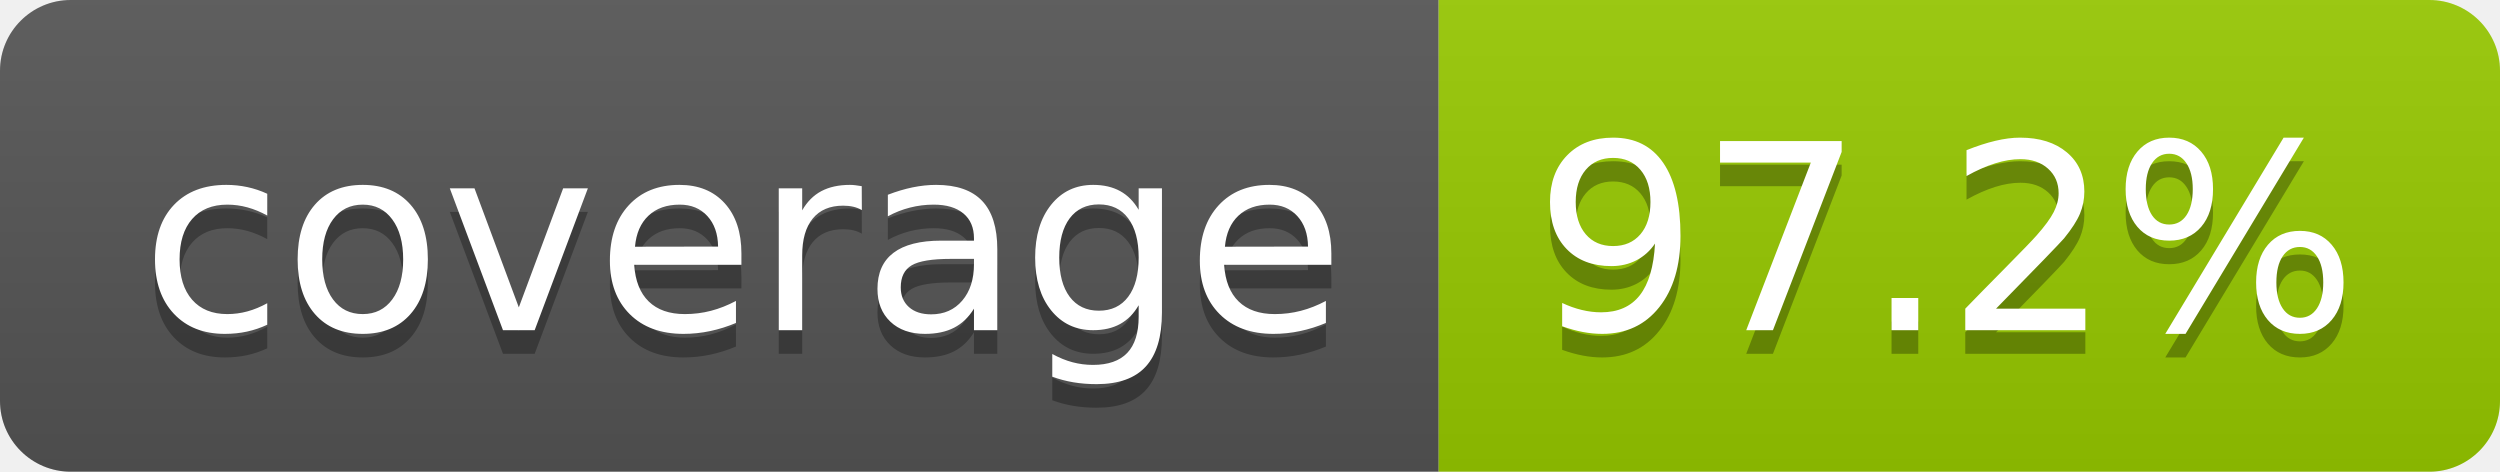
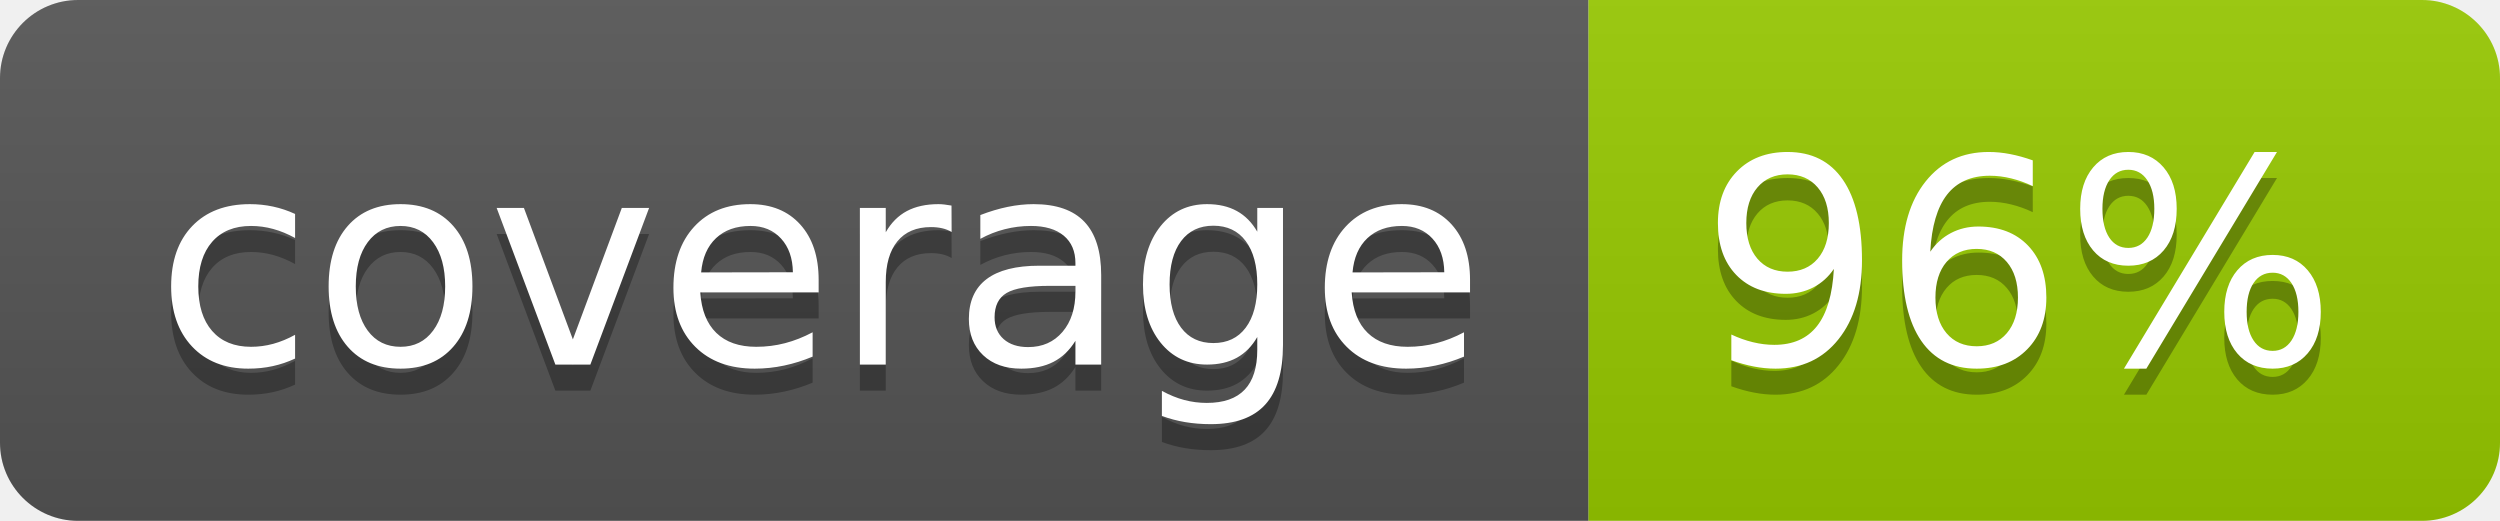
- <svg xmlns="http://www.w3.org/2000/svg" width="106" height="20" role="img" aria-label="coverage: 97.2%">
+ <svg xmlns="http://www.w3.org/2000/svg" width="96" height="20" role="img" aria-label="coverage: 96%">
  <linearGradient id="s" x2="0" y2="100%">
    <stop offset="0" stop-color="#bbb" stop-opacity=".1" />
    <stop offset="1" stop-opacity=".1" />
  </linearGradient>
  <clipPath id="r">
-     <rect width="106" height="20" rx="3" fill="#fff" />
+     <rect width="96" height="20" rx="3" fill="#fff" />
  </clipPath>
  <g clip-path="url(#r)">
    <rect width="61" height="20" fill="#555" />
-     <rect x="61" width="45" height="20" fill="#97ca00" />
-     <rect width="106" height="20" fill="url(#s)" />
+     <rect x="61" width="35" height="20" fill="#97ca00" />
+     <rect width="96" height="20" fill="url(#s)" />
  </g>
  <g fill="#fff" text-anchor="middle" font-family="Verdana,Geneva,DejaVu Sans,sans-serif" text-rendering="geometricPrecision" font-size="110">
    <text aria-hidden="true" x="315" y="150" fill="#010101" fill-opacity=".3" transform="scale(.1)" textLength="510">coverage</text>
    <text x="315" y="140" transform="scale(.1)" fill="#fff" textLength="510">coverage</text>
-     <text aria-hidden="true" x="825" y="150" fill="#010101" fill-opacity=".3" transform="scale(.1)" textLength="350">97.2%</text>
-     <text x="825" y="140" transform="scale(.1)" fill="#fff" textLength="350">97.2%</text>
+     <text aria-hidden="true" x="775" y="150" fill="#010101" fill-opacity=".3" transform="scale(.1)" textLength="245">96%</text>
+     <text x="775" y="140" transform="scale(.1)" fill="#fff" textLength="245">96%</text>
  </g>
</svg>
